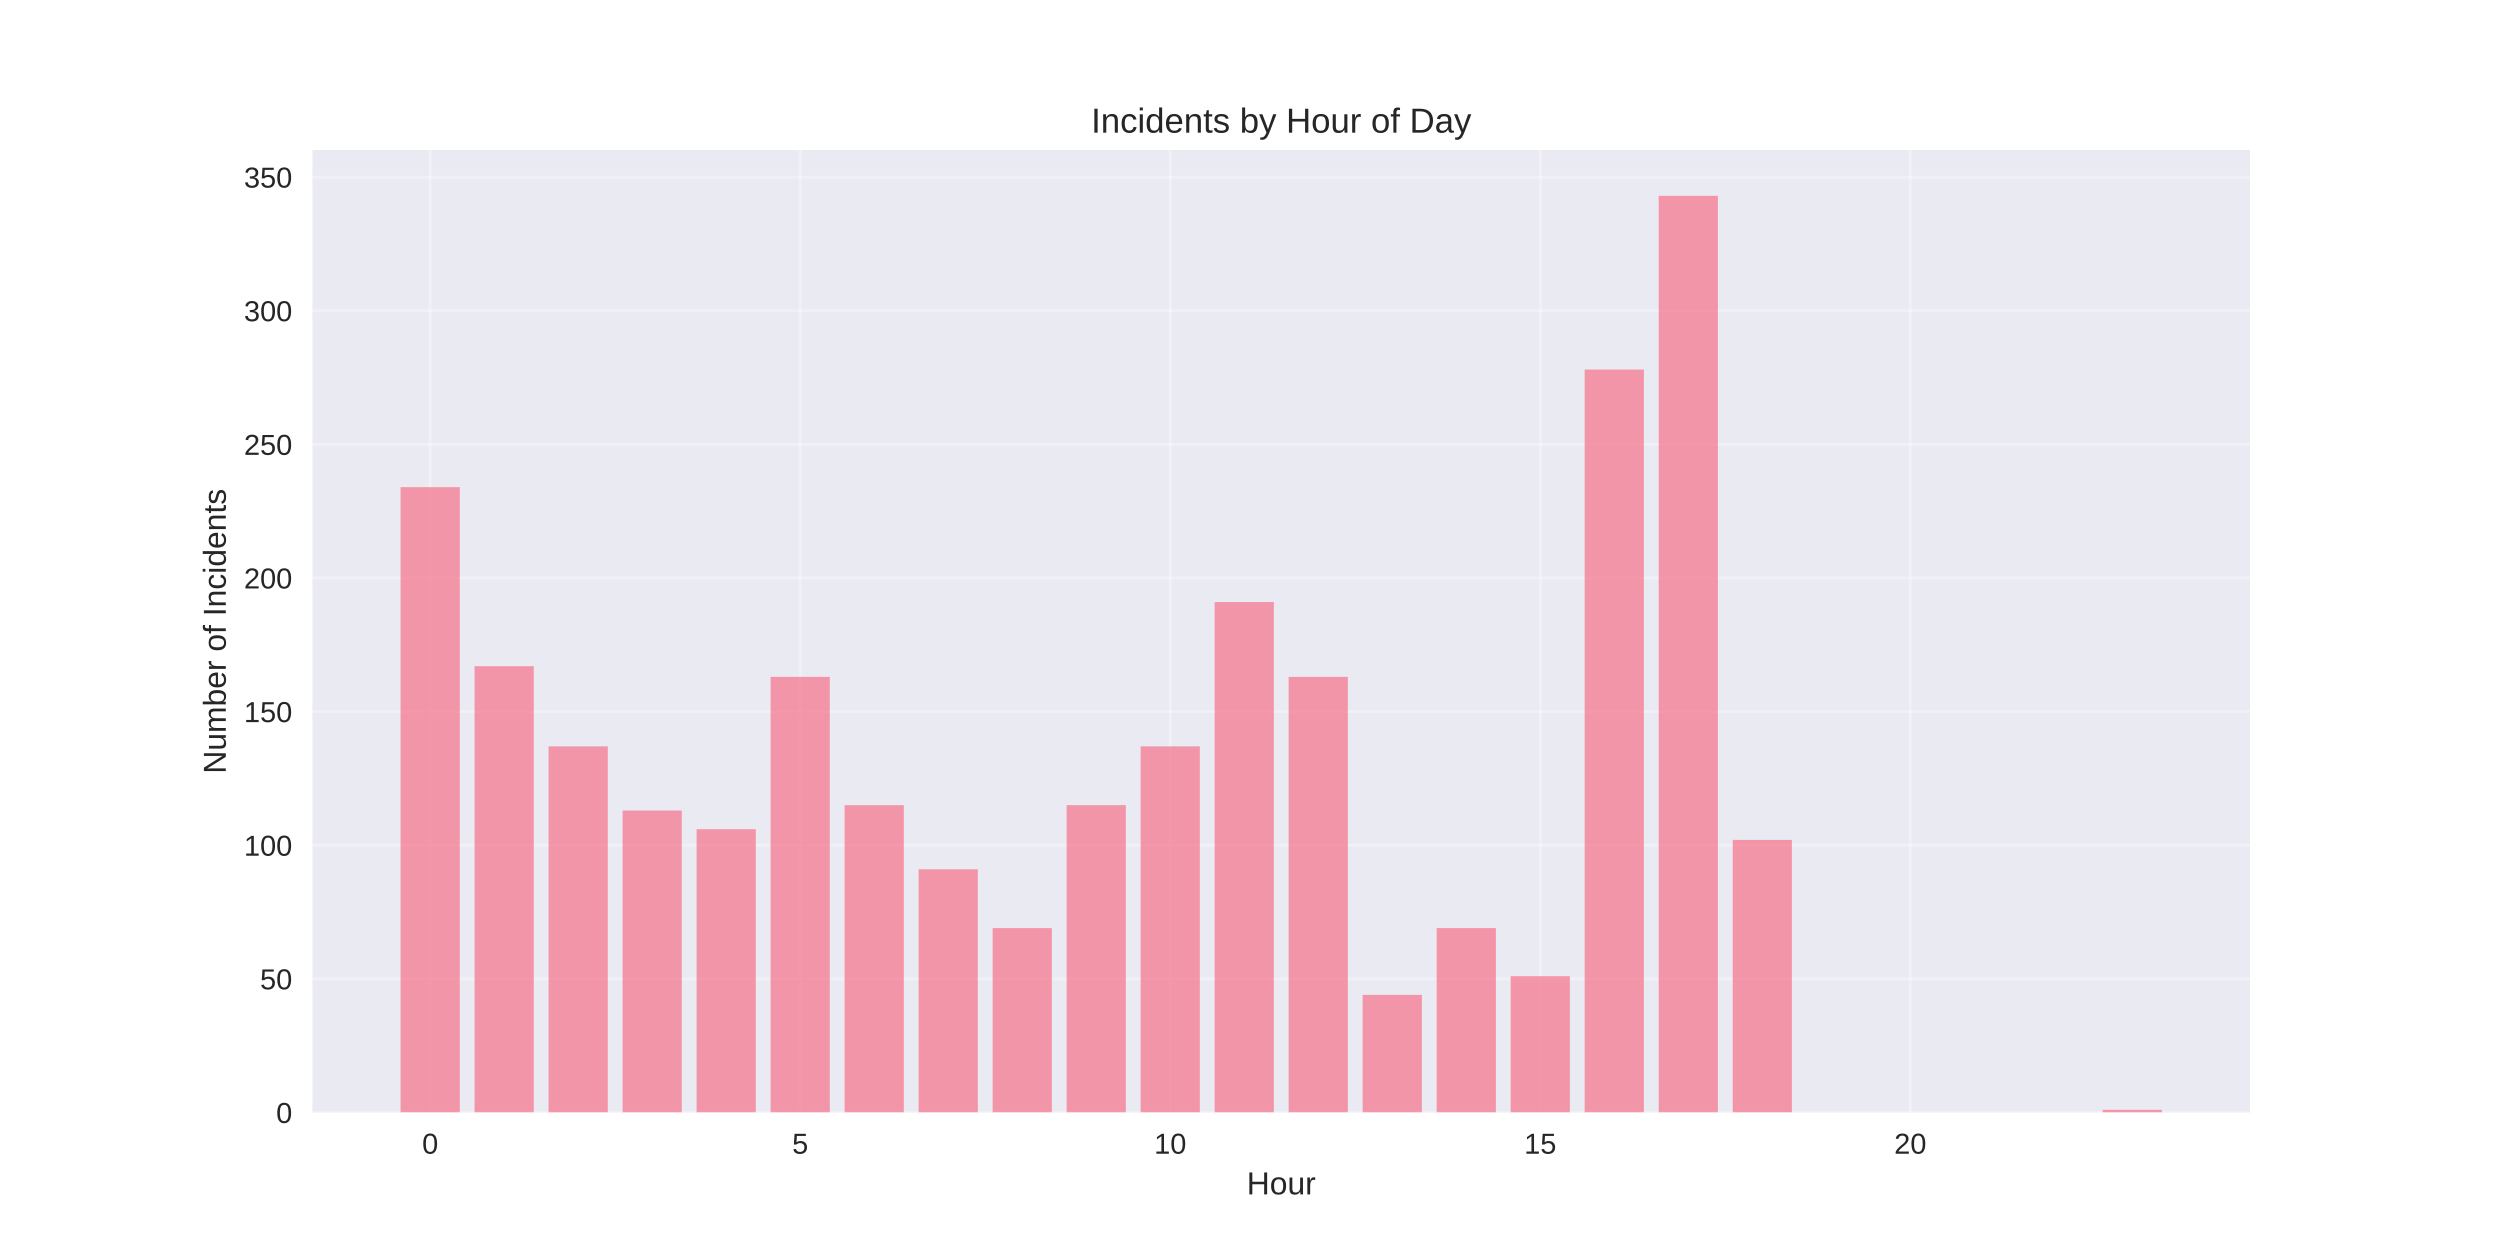
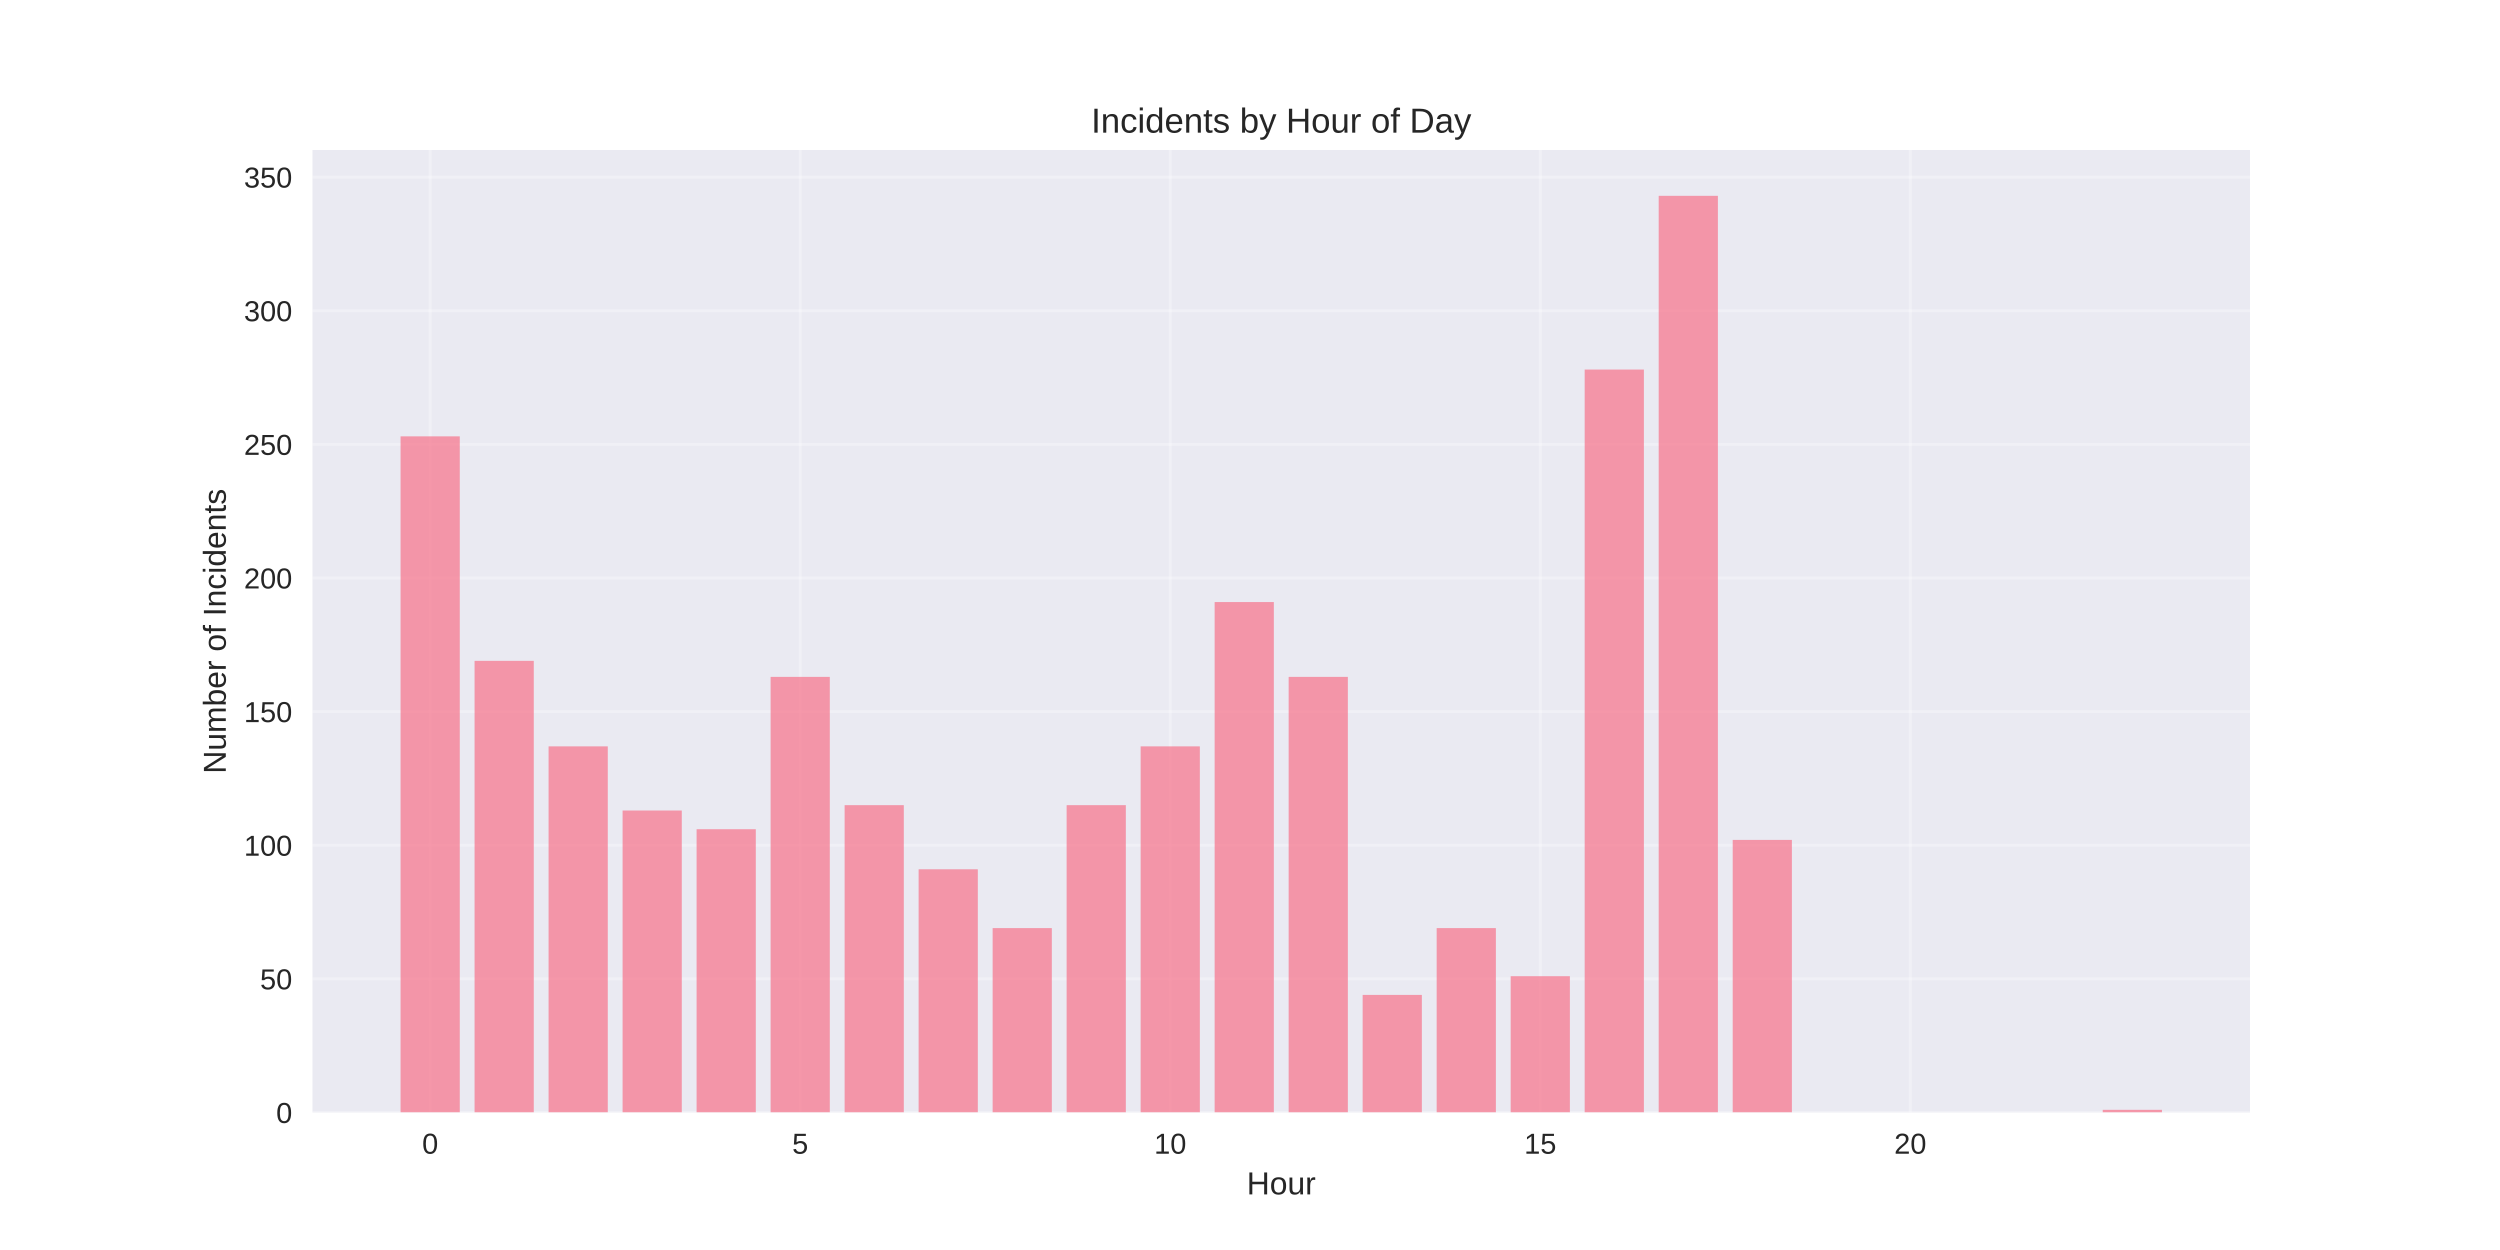
<svg xmlns="http://www.w3.org/2000/svg" width="864pt" height="432pt" viewBox="0 0 864 432" version="1.1">
  <defs>
    <style type="text/css">*{stroke-linejoin: round; stroke-linecap: butt}</style>
  </defs>
  <g id="figure_1">
    <g id="patch_1">
      <path d="M 0 432  L 864 432  L 864 0  L 0 0  z " style="fill: #ffffff" />
    </g>
    <g id="axes_1">
      <g id="patch_2">
        <path d="M 108 384.48  L 777.6 384.48  L 777.6 51.84  L 108 51.84  z " style="fill: #eaeaf2" />
      </g>
      <g id="matplotlib.axis_1">
        <g id="xtick_1">
          <g id="line2d_1">
-             <path d="M 148.667 384.48  L 148.667 51.84  " clip-path="url(#p53f8d793ee)" style="fill: none; stroke: #ffffff; stroke-opacity: 0.3; stroke-linecap: round" />
+             <path d="M 148.667 384.48  L 148.667 51.84  " clip-path="url(#p52a5830ffa)" style="fill: none; stroke: #ffffff; stroke-opacity: 0.3; stroke-linecap: round" />
          </g>
          <g id="line2d_2" />
          <g id="text_1">
            <text style="fill: #262626; font: 10px 'Arial', 'Liberation Sans', 'DejaVu Sans', 'Bitstream Vera Sans', sans-serif; text-anchor: middle" x="148.667" y="398.727" transform="rotate(-0 148.6671 398.7269)">0</text>
          </g>
        </g>
        <g id="xtick_2">
          <g id="line2d_3">
-             <path d="M 276.551 384.48  L 276.551 51.84  " clip-path="url(#p53f8d793ee)" style="fill: none; stroke: #ffffff; stroke-opacity: 0.3; stroke-linecap: round" />
+             <path d="M 276.551 384.48  L 276.551 51.84  " clip-path="url(#p52a5830ffa)" style="fill: none; stroke: #ffffff; stroke-opacity: 0.3; stroke-linecap: round" />
          </g>
          <g id="line2d_4" />
          <g id="text_2">
            <text style="fill: #262626; font: 10px 'Arial', 'Liberation Sans', 'DejaVu Sans', 'Bitstream Vera Sans', sans-serif; text-anchor: middle" x="276.551" y="398.727" transform="rotate(-0 276.551 398.7269)">5</text>
          </g>
        </g>
        <g id="xtick_3">
          <g id="line2d_5">
-             <path d="M 404.435 384.48  L 404.435 51.84  " clip-path="url(#p53f8d793ee)" style="fill: none; stroke: #ffffff; stroke-opacity: 0.3; stroke-linecap: round" />
+             <path d="M 404.435 384.48  L 404.435 51.84  " clip-path="url(#p52a5830ffa)" style="fill: none; stroke: #ffffff; stroke-opacity: 0.3; stroke-linecap: round" />
          </g>
          <g id="line2d_6" />
          <g id="text_3">
            <text style="fill: #262626; font: 10px 'Arial', 'Liberation Sans', 'DejaVu Sans', 'Bitstream Vera Sans', sans-serif; text-anchor: middle" x="404.435" y="398.727" transform="rotate(-0 404.4348 398.7269)">10</text>
          </g>
        </g>
        <g id="xtick_4">
          <g id="line2d_7">
-             <path d="M 532.319 384.48  L 532.319 51.84  " clip-path="url(#p53f8d793ee)" style="fill: none; stroke: #ffffff; stroke-opacity: 0.3; stroke-linecap: round" />
+             <path d="M 532.319 384.48  L 532.319 51.84  " clip-path="url(#p52a5830ffa)" style="fill: none; stroke: #ffffff; stroke-opacity: 0.3; stroke-linecap: round" />
          </g>
          <g id="line2d_8" />
          <g id="text_4">
            <text style="fill: #262626; font: 10px 'Arial', 'Liberation Sans', 'DejaVu Sans', 'Bitstream Vera Sans', sans-serif; text-anchor: middle" x="532.319" y="398.727" transform="rotate(-0 532.3187 398.7269)">15</text>
          </g>
        </g>
        <g id="xtick_5">
          <g id="line2d_9">
-             <path d="M 660.203 384.48  L 660.203 51.84  " clip-path="url(#p53f8d793ee)" style="fill: none; stroke: #ffffff; stroke-opacity: 0.3; stroke-linecap: round" />
+             <path d="M 660.203 384.48  L 660.203 51.84  " clip-path="url(#p52a5830ffa)" style="fill: none; stroke: #ffffff; stroke-opacity: 0.3; stroke-linecap: round" />
          </g>
          <g id="line2d_10" />
          <g id="text_5">
            <text style="fill: #262626; font: 10px 'Arial', 'Liberation Sans', 'DejaVu Sans', 'Bitstream Vera Sans', sans-serif; text-anchor: middle" x="660.203" y="398.727" transform="rotate(-0 660.2026 398.7269)">20</text>
          </g>
        </g>
        <g id="text_6">
          <text style="fill: #262626; font: 11px 'Arial', 'Liberation Sans', 'DejaVu Sans', 'Bitstream Vera Sans', sans-serif; text-anchor: middle" x="442.8" y="412.773" transform="rotate(-0 442.8 412.7734)">Hour</text>
        </g>
      </g>
      <g id="matplotlib.axis_2">
        <g id="ytick_1">
          <g id="line2d_11">
-             <path d="M 108 384.48  L 777.6 384.48  " clip-path="url(#p53f8d793ee)" style="fill: none; stroke: #ffffff; stroke-opacity: 0.3; stroke-linecap: round" />
+             <path d="M 108 384.48  L 777.6 384.48  " clip-path="url(#p52a5830ffa)" style="fill: none; stroke: #ffffff; stroke-opacity: 0.3; stroke-linecap: round" />
          </g>
          <g id="line2d_12" />
          <g id="text_7">
            <text style="fill: #262626; font: 10px 'Arial', 'Liberation Sans', 'DejaVu Sans', 'Bitstream Vera Sans', sans-serif; text-anchor: end" x="101" y="388.103" transform="rotate(-0 101 388.1034)">0</text>
          </g>
        </g>
        <g id="ytick_2">
          <g id="line2d_13">
-             <path d="M 108 338.299  L 777.6 338.299  " clip-path="url(#p53f8d793ee)" style="fill: none; stroke: #ffffff; stroke-opacity: 0.3; stroke-linecap: round" />
+             <path d="M 108 338.299  L 777.6 338.299  " clip-path="url(#p52a5830ffa)" style="fill: none; stroke: #ffffff; stroke-opacity: 0.3; stroke-linecap: round" />
          </g>
          <g id="line2d_14" />
          <g id="text_8">
            <text style="fill: #262626; font: 10px 'Arial', 'Liberation Sans', 'DejaVu Sans', 'Bitstream Vera Sans', sans-serif; text-anchor: end" x="101" y="341.923" transform="rotate(-0 101 341.9227)">50</text>
          </g>
        </g>
        <g id="ytick_3">
          <g id="line2d_15">
-             <path d="M 108 292.118  L 777.6 292.118  " clip-path="url(#p53f8d793ee)" style="fill: none; stroke: #ffffff; stroke-opacity: 0.3; stroke-linecap: round" />
+             <path d="M 108 292.118  L 777.6 292.118  " clip-path="url(#p52a5830ffa)" style="fill: none; stroke: #ffffff; stroke-opacity: 0.3; stroke-linecap: round" />
          </g>
          <g id="line2d_16" />
          <g id="text_9">
            <text style="fill: #262626; font: 10px 'Arial', 'Liberation Sans', 'DejaVu Sans', 'Bitstream Vera Sans', sans-serif; text-anchor: end" x="101" y="295.742" transform="rotate(-0 101 295.7419)">100</text>
          </g>
        </g>
        <g id="ytick_4">
          <g id="line2d_17">
-             <path d="M 108 245.938  L 777.6 245.938  " clip-path="url(#p53f8d793ee)" style="fill: none; stroke: #ffffff; stroke-opacity: 0.3; stroke-linecap: round" />
+             <path d="M 108 245.938  L 777.6 245.938  " clip-path="url(#p52a5830ffa)" style="fill: none; stroke: #ffffff; stroke-opacity: 0.3; stroke-linecap: round" />
          </g>
          <g id="line2d_18" />
          <g id="text_10">
            <text style="fill: #262626; font: 10px 'Arial', 'Liberation Sans', 'DejaVu Sans', 'Bitstream Vera Sans', sans-serif; text-anchor: end" x="101" y="249.561" transform="rotate(-0 101 249.5612)">150</text>
          </g>
        </g>
        <g id="ytick_5">
          <g id="line2d_19">
-             <path d="M 108 199.757  L 777.6 199.757  " clip-path="url(#p53f8d793ee)" style="fill: none; stroke: #ffffff; stroke-opacity: 0.3; stroke-linecap: round" />
+             <path d="M 108 199.757  L 777.6 199.757  " clip-path="url(#p52a5830ffa)" style="fill: none; stroke: #ffffff; stroke-opacity: 0.3; stroke-linecap: round" />
          </g>
          <g id="line2d_20" />
          <g id="text_11">
            <text style="fill: #262626; font: 10px 'Arial', 'Liberation Sans', 'DejaVu Sans', 'Bitstream Vera Sans', sans-serif; text-anchor: end" x="101" y="203.38" transform="rotate(-0 101 203.3804)">200</text>
          </g>
        </g>
        <g id="ytick_6">
          <g id="line2d_21">
-             <path d="M 108 153.576  L 777.6 153.576  " clip-path="url(#p53f8d793ee)" style="fill: none; stroke: #ffffff; stroke-opacity: 0.3; stroke-linecap: round" />
+             <path d="M 108 153.576  L 777.6 153.576  " clip-path="url(#p52a5830ffa)" style="fill: none; stroke: #ffffff; stroke-opacity: 0.3; stroke-linecap: round" />
          </g>
          <g id="line2d_22" />
          <g id="text_12">
            <text style="fill: #262626; font: 10px 'Arial', 'Liberation Sans', 'DejaVu Sans', 'Bitstream Vera Sans', sans-serif; text-anchor: end" x="101" y="157.2" transform="rotate(-0 101 157.1996)">250</text>
          </g>
        </g>
        <g id="ytick_7">
          <g id="line2d_23">
-             <path d="M 108 107.395  L 777.6 107.395  " clip-path="url(#p53f8d793ee)" style="fill: none; stroke: #ffffff; stroke-opacity: 0.3; stroke-linecap: round" />
+             <path d="M 108 107.395  L 777.6 107.395  " clip-path="url(#p52a5830ffa)" style="fill: none; stroke: #ffffff; stroke-opacity: 0.3; stroke-linecap: round" />
          </g>
          <g id="line2d_24" />
          <g id="text_13">
            <text style="fill: #262626; font: 10px 'Arial', 'Liberation Sans', 'DejaVu Sans', 'Bitstream Vera Sans', sans-serif; text-anchor: end" x="101" y="111.019" transform="rotate(-0 101 111.0189)">300</text>
          </g>
        </g>
        <g id="ytick_8">
          <g id="line2d_25">
-             <path d="M 108 61.215  L 777.6 61.215  " clip-path="url(#p53f8d793ee)" style="fill: none; stroke: #ffffff; stroke-opacity: 0.3; stroke-linecap: round" />
+             <path d="M 108 61.215  L 777.6 61.215  " clip-path="url(#p52a5830ffa)" style="fill: none; stroke: #ffffff; stroke-opacity: 0.3; stroke-linecap: round" />
          </g>
          <g id="line2d_26" />
          <g id="text_14">
            <text style="fill: #262626; font: 10px 'Arial', 'Liberation Sans', 'DejaVu Sans', 'Bitstream Vera Sans', sans-serif; text-anchor: end" x="101" y="64.838" transform="rotate(-0 101 64.83813)">350</text>
          </g>
        </g>
        <g id="text_15">
          <text style="fill: #262626; font: 11px 'Arial', 'Liberation Sans', 'DejaVu Sans', 'Bitstream Vera Sans', sans-serif; text-anchor: middle" x="78.035" y="218.16" transform="rotate(-90 78.03469 218.16)">Number of Incidents</text>
        </g>
      </g>
      <g id="patch_3">
-         <path d="M 138.436 384.48  L 158.898 384.48  L 158.898 168.354  L 138.436 168.354  z " clip-path="url(#p53f8d793ee)" style="fill: #f77189; opacity: 0.7" />
+         <path d="M 138.436 384.48  L 158.898 384.48  L 158.898 150.805  L 138.436 150.805  z " clip-path="url(#p52a5830ffa)" style="fill: #f77189; opacity: 0.7" />
      </g>
      <g id="patch_4">
-         <path d="M 164.013 384.48  L 184.475 384.48  L 184.475 230.236  L 164.013 230.236  z " clip-path="url(#p53f8d793ee)" style="fill: #f77189; opacity: 0.7" />
+         <path d="M 164.013 384.48  L 184.475 384.48  L 184.475 228.389  L 164.013 228.389  z " clip-path="url(#p52a5830ffa)" style="fill: #f77189; opacity: 0.7" />
      </g>
      <g id="patch_5">
-         <path d="M 189.59 384.48  L 210.051 384.48  L 210.051 257.945  L 189.59 257.945  z " clip-path="url(#p53f8d793ee)" style="fill: #f77189; opacity: 0.7" />
+         <path d="M 189.59 384.48  L 210.051 384.48  L 210.051 257.945  L 189.59 257.945  z " clip-path="url(#p52a5830ffa)" style="fill: #f77189; opacity: 0.7" />
      </g>
      <g id="patch_6">
-         <path d="M 215.167 384.48  L 235.628 384.48  L 235.628 280.111  L 215.167 280.111  z " clip-path="url(#p53f8d793ee)" style="fill: #f77189; opacity: 0.7" />
+         <path d="M 215.167 384.48  L 235.628 384.48  L 235.628 280.111  L 215.167 280.111  z " clip-path="url(#p52a5830ffa)" style="fill: #f77189; opacity: 0.7" />
      </g>
      <g id="patch_7">
-         <path d="M 240.743 384.48  L 261.205 384.48  L 261.205 286.577  L 240.743 286.577  z " clip-path="url(#p53f8d793ee)" style="fill: #f77189; opacity: 0.7" />
+         <path d="M 240.743 384.48  L 261.205 384.48  L 261.205 286.577  L 240.743 286.577  z " clip-path="url(#p52a5830ffa)" style="fill: #f77189; opacity: 0.7" />
      </g>
      <g id="patch_8">
-         <path d="M 266.32 384.48  L 286.782 384.48  L 286.782 233.931  L 266.32 233.931  z " clip-path="url(#p53f8d793ee)" style="fill: #f77189; opacity: 0.7" />
+         <path d="M 266.32 384.48  L 286.782 384.48  L 286.782 233.931  L 266.32 233.931  z " clip-path="url(#p52a5830ffa)" style="fill: #f77189; opacity: 0.7" />
      </g>
      <g id="patch_9">
-         <path d="M 291.897 384.48  L 312.358 384.48  L 312.358 278.264  L 291.897 278.264  z " clip-path="url(#p53f8d793ee)" style="fill: #f77189; opacity: 0.7" />
+         <path d="M 291.897 384.48  L 312.358 384.48  L 312.358 278.264  L 291.897 278.264  z " clip-path="url(#p52a5830ffa)" style="fill: #f77189; opacity: 0.7" />
      </g>
      <g id="patch_10">
-         <path d="M 317.474 384.48  L 337.935 384.48  L 337.935 300.431  L 317.474 300.431  z " clip-path="url(#p53f8d793ee)" style="fill: #f77189; opacity: 0.7" />
+         <path d="M 317.474 384.48  L 337.935 384.48  L 337.935 300.431  L 317.474 300.431  z " clip-path="url(#p52a5830ffa)" style="fill: #f77189; opacity: 0.7" />
      </g>
      <g id="patch_11">
-         <path d="M 343.051 384.48  L 363.512 384.48  L 363.512 320.751  L 343.051 320.751  z " clip-path="url(#p53f8d793ee)" style="fill: #f77189; opacity: 0.7" />
+         <path d="M 343.051 384.48  L 363.512 384.48  L 363.512 320.751  L 343.051 320.751  z " clip-path="url(#p52a5830ffa)" style="fill: #f77189; opacity: 0.7" />
      </g>
      <g id="patch_12">
-         <path d="M 368.627 384.48  L 389.089 384.48  L 389.089 278.264  L 368.627 278.264  z " clip-path="url(#p53f8d793ee)" style="fill: #f77189; opacity: 0.7" />
+         <path d="M 368.627 384.48  L 389.089 384.48  L 389.089 278.264  L 368.627 278.264  z " clip-path="url(#p52a5830ffa)" style="fill: #f77189; opacity: 0.7" />
      </g>
      <g id="patch_13">
-         <path d="M 394.204 384.48  L 414.666 384.48  L 414.666 257.945  L 394.204 257.945  z " clip-path="url(#p53f8d793ee)" style="fill: #f77189; opacity: 0.7" />
+         <path d="M 394.204 384.48  L 414.666 384.48  L 414.666 257.945  L 394.204 257.945  z " clip-path="url(#p52a5830ffa)" style="fill: #f77189; opacity: 0.7" />
      </g>
      <g id="patch_14">
-         <path d="M 419.781 384.48  L 440.242 384.48  L 440.242 208.07  L 419.781 208.07  z " clip-path="url(#p53f8d793ee)" style="fill: #f77189; opacity: 0.7" />
+         <path d="M 419.781 384.48  L 440.242 384.48  L 440.242 208.07  L 419.781 208.07  z " clip-path="url(#p52a5830ffa)" style="fill: #f77189; opacity: 0.7" />
      </g>
      <g id="patch_15">
-         <path d="M 445.358 384.48  L 465.819 384.48  L 465.819 233.931  L 445.358 233.931  z " clip-path="url(#p53f8d793ee)" style="fill: #f77189; opacity: 0.7" />
+         <path d="M 445.358 384.48  L 465.819 384.48  L 465.819 233.931  L 445.358 233.931  z " clip-path="url(#p52a5830ffa)" style="fill: #f77189; opacity: 0.7" />
      </g>
      <g id="patch_16">
-         <path d="M 470.934 384.48  L 491.396 384.48  L 491.396 343.841  L 470.934 343.841  z " clip-path="url(#p53f8d793ee)" style="fill: #f77189; opacity: 0.7" />
+         <path d="M 470.934 384.48  L 491.396 384.48  L 491.396 343.841  L 470.934 343.841  z " clip-path="url(#p52a5830ffa)" style="fill: #f77189; opacity: 0.7" />
      </g>
      <g id="patch_17">
-         <path d="M 496.511 384.48  L 516.973 384.48  L 516.973 320.751  L 496.511 320.751  z " clip-path="url(#p53f8d793ee)" style="fill: #f77189; opacity: 0.7" />
+         <path d="M 496.511 384.48  L 516.973 384.48  L 516.973 320.751  L 496.511 320.751  z " clip-path="url(#p52a5830ffa)" style="fill: #f77189; opacity: 0.7" />
      </g>
      <g id="patch_18">
-         <path d="M 522.088 384.48  L 542.549 384.48  L 542.549 337.376  L 522.088 337.376  z " clip-path="url(#p53f8d793ee)" style="fill: #f77189; opacity: 0.7" />
+         <path d="M 522.088 384.48  L 542.549 384.48  L 542.549 337.376  L 522.088 337.376  z " clip-path="url(#p52a5830ffa)" style="fill: #f77189; opacity: 0.7" />
      </g>
      <g id="patch_19">
-         <path d="M 547.665 384.48  L 568.126 384.48  L 568.126 127.715  L 547.665 127.715  z " clip-path="url(#p53f8d793ee)" style="fill: #f77189; opacity: 0.7" />
+         <path d="M 547.665 384.48  L 568.126 384.48  L 568.126 127.715  L 547.665 127.715  z " clip-path="url(#p52a5830ffa)" style="fill: #f77189; opacity: 0.7" />
      </g>
      <g id="patch_20">
-         <path d="M 573.242 384.48  L 593.703 384.48  L 593.703 67.68  L 573.242 67.68  z " clip-path="url(#p53f8d793ee)" style="fill: #f77189; opacity: 0.7" />
+         <path d="M 573.242 384.48  L 593.703 384.48  L 593.703 67.68  L 573.242 67.68  z " clip-path="url(#p52a5830ffa)" style="fill: #f77189; opacity: 0.7" />
      </g>
      <g id="patch_21">
-         <path d="M 598.818 384.48  L 619.28 384.48  L 619.28 290.271  L 598.818 290.271  z " clip-path="url(#p53f8d793ee)" style="fill: #f77189; opacity: 0.7" />
+         <path d="M 598.818 384.48  L 619.28 384.48  L 619.28 290.271  L 598.818 290.271  z " clip-path="url(#p52a5830ffa)" style="fill: #f77189; opacity: 0.7" />
      </g>
      <g id="patch_22">
-         <path d="M 726.702 384.48  L 747.164 384.48  L 747.164 383.556  L 726.702 383.556  z " clip-path="url(#p53f8d793ee)" style="fill: #f77189; opacity: 0.7" />
+         <path d="M 726.702 384.48  L 747.164 384.48  L 747.164 383.556  L 726.702 383.556  z " clip-path="url(#p52a5830ffa)" style="fill: #f77189; opacity: 0.7" />
      </g>
      <g id="patch_23">
        <path d="M 108 384.48  L 108 51.84  " style="fill: none" />
      </g>
      <g id="patch_24">
        <path d="M 777.6 384.48  L 777.6 51.84  " style="fill: none" />
      </g>
      <g id="patch_25">
        <path d="M 108 384.48  L 777.6 384.48  " style="fill: none" />
      </g>
      <g id="patch_26">
        <path d="M 108 51.84  L 777.6 51.84  " style="fill: none" />
      </g>
      <g id="text_16">
        <text style="fill: #262626; font: 12px 'Arial', 'Liberation Sans', 'DejaVu Sans', 'Bitstream Vera Sans', sans-serif; text-anchor: middle" x="442.8" y="45.84" transform="rotate(-0 442.8 45.84)">Incidents by Hour of Day</text>
      </g>
    </g>
  </g>
  <defs>
-     <clipPath id="p53f8d793ee">
+     <clipPath id="p52a5830ffa">
      <rect x="108" y="51.84" width="669.6" height="332.64" />
    </clipPath>
  </defs>
</svg>
